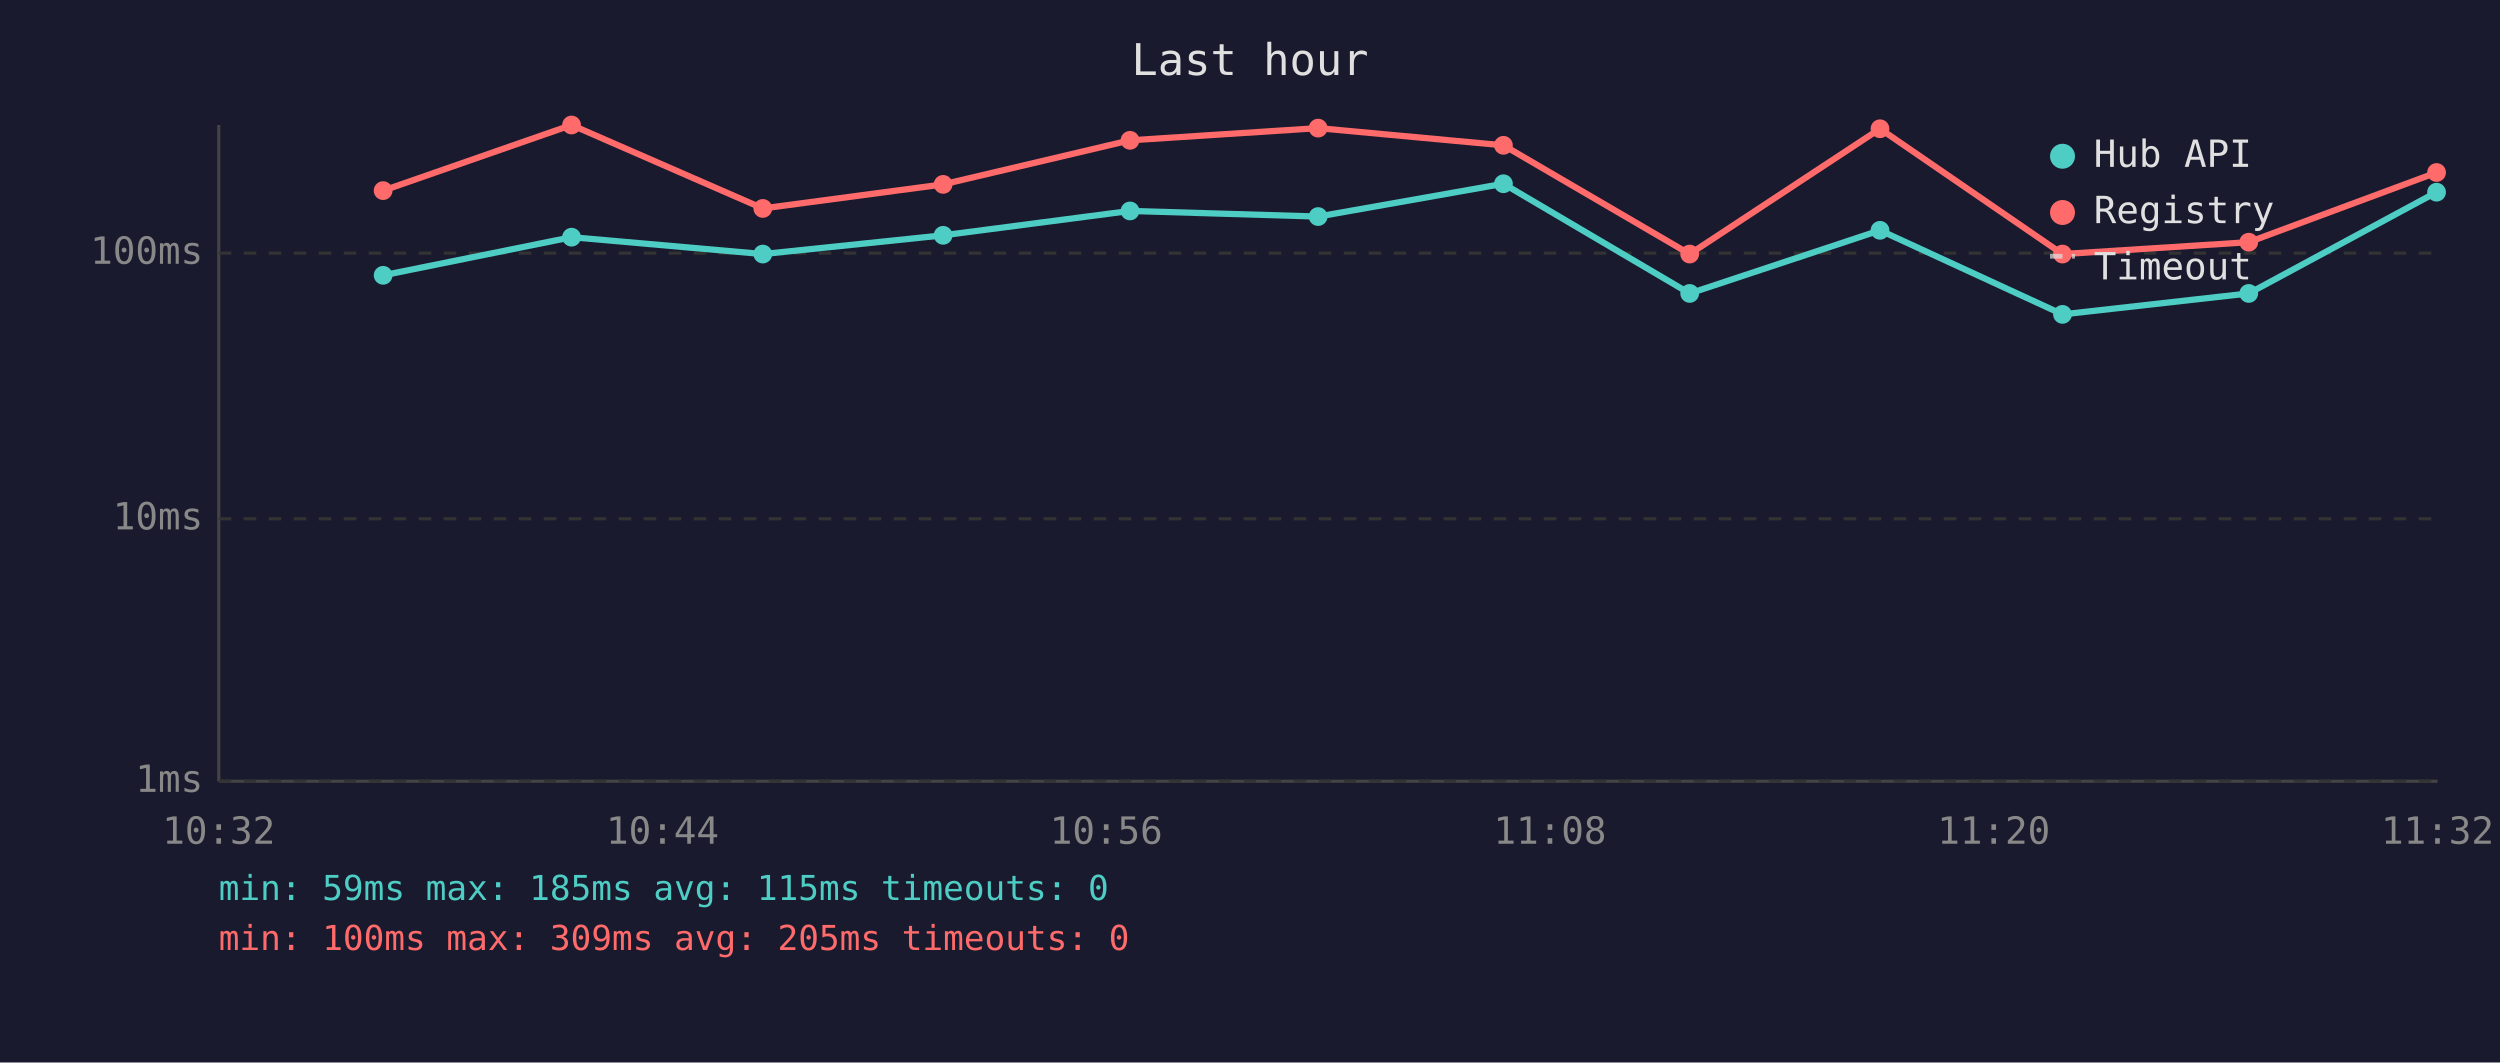
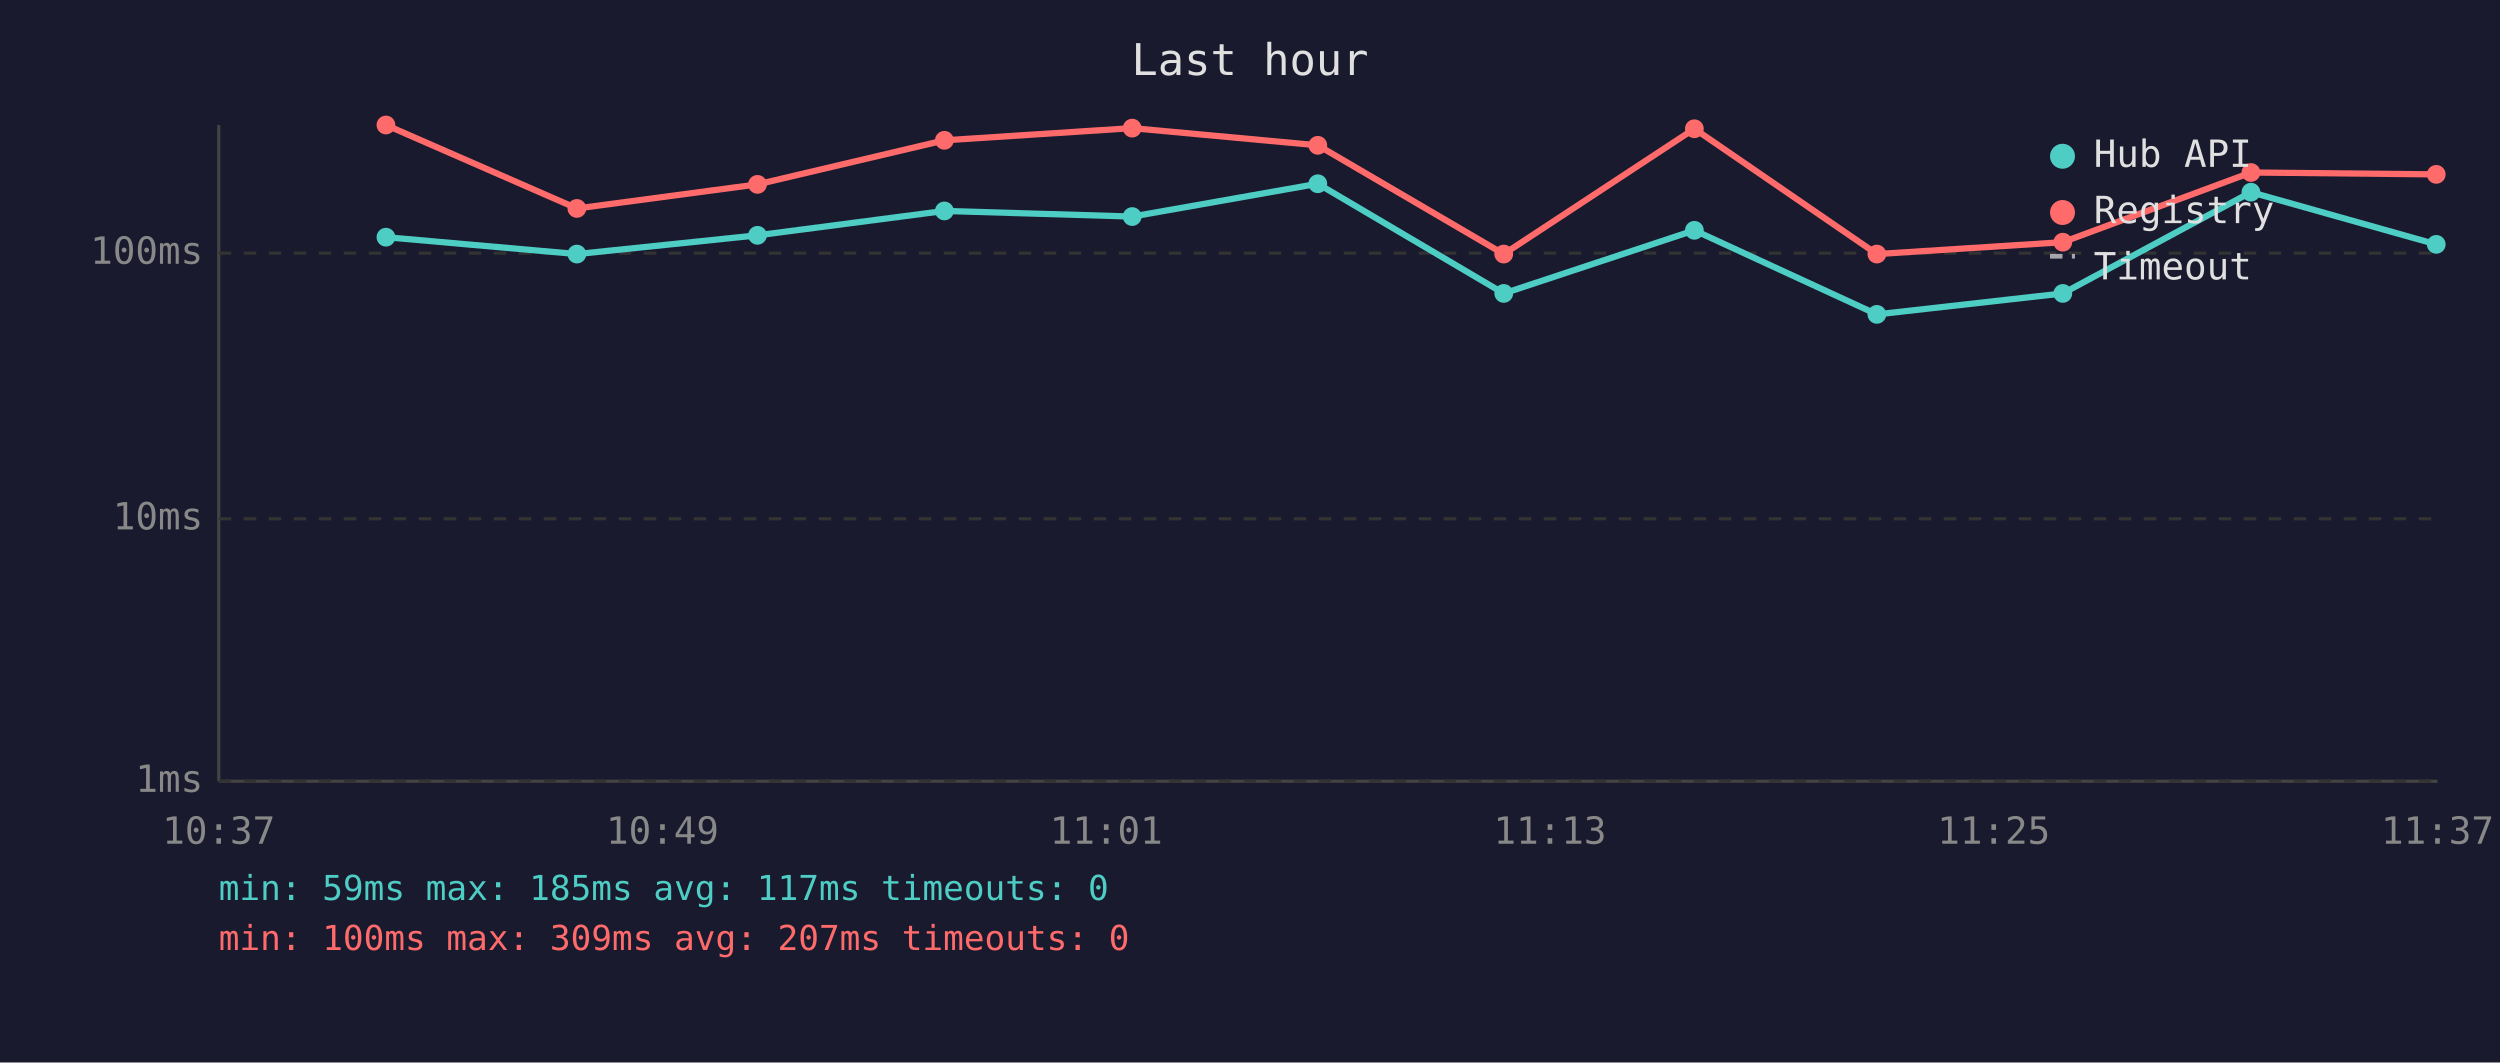
<svg xmlns="http://www.w3.org/2000/svg" viewBox="0 0 800 340" font-family="monospace" font-size="12">
  <rect width="800" height="340" fill="#1a1a2e" />
  <text x="400" y="24" fill="#e0e0e0" font-size="14" text-anchor="middle">Last hour</text>
  <line x1="70" y1="40" x2="70" y2="250" stroke="#444" stroke-width="1" />
  <line x1="70" y1="250" x2="780" y2="250" stroke="#444" stroke-width="1" />
  <line x1="70" y1="250" x2="780" y2="250" stroke="#333" stroke-width="1" stroke-dasharray="4" />
  <text x="65" y="250" fill="#888" text-anchor="end" dominant-baseline="middle">1ms</text>
  <line x1="70" y1="166" x2="780" y2="166" stroke="#333" stroke-width="1" stroke-dasharray="4" />
  <text x="65" y="166" fill="#888" text-anchor="end" dominant-baseline="middle">10ms</text>
  <line x1="70" y1="81" x2="780" y2="81" stroke="#333" stroke-width="1" stroke-dasharray="4" />
  <text x="65" y="81" fill="#888" text-anchor="end" dominant-baseline="middle">100ms</text>
-   <text x="70" y="270" fill="#888" text-anchor="middle">10:32</text>
-   <text x="212" y="270" fill="#888" text-anchor="middle">10:44</text>
-   <text x="354" y="270" fill="#888" text-anchor="middle">10:56</text>
-   <text x="496" y="270" fill="#888" text-anchor="middle">11:08</text>
-   <text x="638" y="270" fill="#888" text-anchor="middle">11:20</text>
-   <text x="780" y="270" fill="#888" text-anchor="middle">11:32</text>
-   <polyline points="122.6,88.1 182.9,75.9 244.1,81.3 301.8,75.3 361.6,67.5 421.8,69.3 481.1,58.8 540.7,93.9 601.6,73.7 660.0,100.6 719.6,93.9 779.7,61.5" fill="none" stroke="#4ecdc4" stroke-width="2" opacity="1" />
-   <circle cx="122.6" cy="88.1" r="3" fill="#4ecdc4" />
-   <circle cx="182.9" cy="75.9" r="3" fill="#4ecdc4" />
-   <circle cx="244.1" cy="81.3" r="3" fill="#4ecdc4" />
-   <circle cx="301.8" cy="75.3" r="3" fill="#4ecdc4" />
-   <circle cx="361.6" cy="67.5" r="3" fill="#4ecdc4" />
-   <circle cx="421.8" cy="69.3" r="3" fill="#4ecdc4" />
-   <circle cx="481.1" cy="58.8" r="3" fill="#4ecdc4" />
-   <circle cx="540.7" cy="93.9" r="3" fill="#4ecdc4" />
-   <circle cx="601.6" cy="73.7" r="3" fill="#4ecdc4" />
-   <circle cx="660.0" cy="100.6" r="3" fill="#4ecdc4" />
-   <circle cx="719.6" cy="93.9" r="3" fill="#4ecdc4" />
-   <circle cx="779.7" cy="61.5" r="3" fill="#4ecdc4" />
-   <polyline points="122.6,61.0 182.9,40.0 244.1,66.7 301.8,59.0 361.6,44.9 421.8,41.0 481.1,46.5 540.7,81.3 601.6,41.2 660.0,81.3 719.6,77.5 779.7,55.2" fill="none" stroke="#ff6b6b" stroke-width="2" opacity="1" />
-   <circle cx="122.6" cy="61.0" r="3" fill="#ff6b6b" />
-   <circle cx="182.9" cy="40.0" r="3" fill="#ff6b6b" />
-   <circle cx="244.1" cy="66.7" r="3" fill="#ff6b6b" />
-   <circle cx="301.8" cy="59.0" r="3" fill="#ff6b6b" />
-   <circle cx="361.6" cy="44.9" r="3" fill="#ff6b6b" />
-   <circle cx="421.8" cy="41.0" r="3" fill="#ff6b6b" />
-   <circle cx="481.1" cy="46.5" r="3" fill="#ff6b6b" />
-   <circle cx="540.7" cy="81.3" r="3" fill="#ff6b6b" />
-   <circle cx="601.6" cy="41.2" r="3" fill="#ff6b6b" />
-   <circle cx="660.0" cy="81.3" r="3" fill="#ff6b6b" />
-   <circle cx="719.6" cy="77.5" r="3" fill="#ff6b6b" />
-   <circle cx="779.7" cy="55.2" r="3" fill="#ff6b6b" />
+   <text x="70" y="270" fill="#888" text-anchor="middle">10:37</text>
+   <text x="212" y="270" fill="#888" text-anchor="middle">10:49</text>
+   <text x="354" y="270" fill="#888" text-anchor="middle">11:01</text>
+   <text x="496" y="270" fill="#888" text-anchor="middle">11:13</text>
+   <text x="638" y="270" fill="#888" text-anchor="middle">11:25</text>
+   <text x="780" y="270" fill="#888" text-anchor="middle">11:37</text>
+   <polyline points="123.5,75.9 184.6,81.3 242.4,75.3 302.2,67.5 362.3,69.3 421.7,58.8 481.2,93.9 542.2,73.7 600.6,100.6 660.1,93.9 720.3,61.5 779.6,78.2" fill="none" stroke="#4ecdc4" stroke-width="2" opacity="1" />
+   <circle cx="123.5" cy="75.9" r="3" fill="#4ecdc4" />
+   <circle cx="184.6" cy="81.3" r="3" fill="#4ecdc4" />
+   <circle cx="242.4" cy="75.3" r="3" fill="#4ecdc4" />
+   <circle cx="302.2" cy="67.5" r="3" fill="#4ecdc4" />
+   <circle cx="362.3" cy="69.3" r="3" fill="#4ecdc4" />
+   <circle cx="421.7" cy="58.8" r="3" fill="#4ecdc4" />
+   <circle cx="481.2" cy="93.9" r="3" fill="#4ecdc4" />
+   <circle cx="542.2" cy="73.7" r="3" fill="#4ecdc4" />
+   <circle cx="600.6" cy="100.6" r="3" fill="#4ecdc4" />
+   <circle cx="660.1" cy="93.9" r="3" fill="#4ecdc4" />
+   <circle cx="720.3" cy="61.5" r="3" fill="#4ecdc4" />
+   <circle cx="779.6" cy="78.2" r="3" fill="#4ecdc4" />
+   <polyline points="123.5,40.0 184.6,66.7 242.4,59.0 302.2,44.9 362.3,41.0 421.7,46.5 481.2,81.3 542.2,41.2 600.6,81.3 660.1,77.5 720.3,55.2 779.6,55.8" fill="none" stroke="#ff6b6b" stroke-width="2" opacity="1" />
+   <circle cx="123.5" cy="40.0" r="3" fill="#ff6b6b" />
+   <circle cx="184.6" cy="66.7" r="3" fill="#ff6b6b" />
+   <circle cx="242.4" cy="59.0" r="3" fill="#ff6b6b" />
+   <circle cx="302.2" cy="44.9" r="3" fill="#ff6b6b" />
+   <circle cx="362.3" cy="41.0" r="3" fill="#ff6b6b" />
+   <circle cx="421.7" cy="46.5" r="3" fill="#ff6b6b" />
+   <circle cx="481.2" cy="81.3" r="3" fill="#ff6b6b" />
+   <circle cx="542.2" cy="41.2" r="3" fill="#ff6b6b" />
+   <circle cx="600.6" cy="81.3" r="3" fill="#ff6b6b" />
+   <circle cx="660.1" cy="77.5" r="3" fill="#ff6b6b" />
+   <circle cx="720.3" cy="55.2" r="3" fill="#ff6b6b" />
+   <circle cx="779.6" cy="55.8" r="3" fill="#ff6b6b" />
  <circle cx="660" cy="50" r="4" fill="#4ecdc4" />
  <text x="670" y="50" fill="#e0e0e0" dominant-baseline="middle">Hub API</text>
  <circle cx="660" cy="68" r="4" fill="#ff6b6b" />
  <text x="670" y="68" fill="#e0e0e0" dominant-baseline="middle">Registry</text>
  <line x1="656" y1="82" x2="664" y2="82" stroke="#e0e0e0" stroke-width="1.5" stroke-dasharray="4,3" opacity="0.7" />
  <text x="670" y="86" fill="#e0e0e0" dominant-baseline="middle">Timeout</text>
-   <text x="70" y="288" fill="#4ecdc4" font-size="11">min: 59ms  max: 185ms  avg: 115ms  timeouts: 0</text>
-   <text x="70" y="304" fill="#ff6b6b" font-size="11">min: 100ms  max: 309ms  avg: 205ms  timeouts: 0</text>
+   <text x="70" y="288" fill="#4ecdc4" font-size="11">min: 59ms  max: 185ms  avg: 117ms  timeouts: 0</text>
+   <text x="70" y="304" fill="#ff6b6b" font-size="11">min: 100ms  max: 309ms  avg: 207ms  timeouts: 0</text>
</svg>
